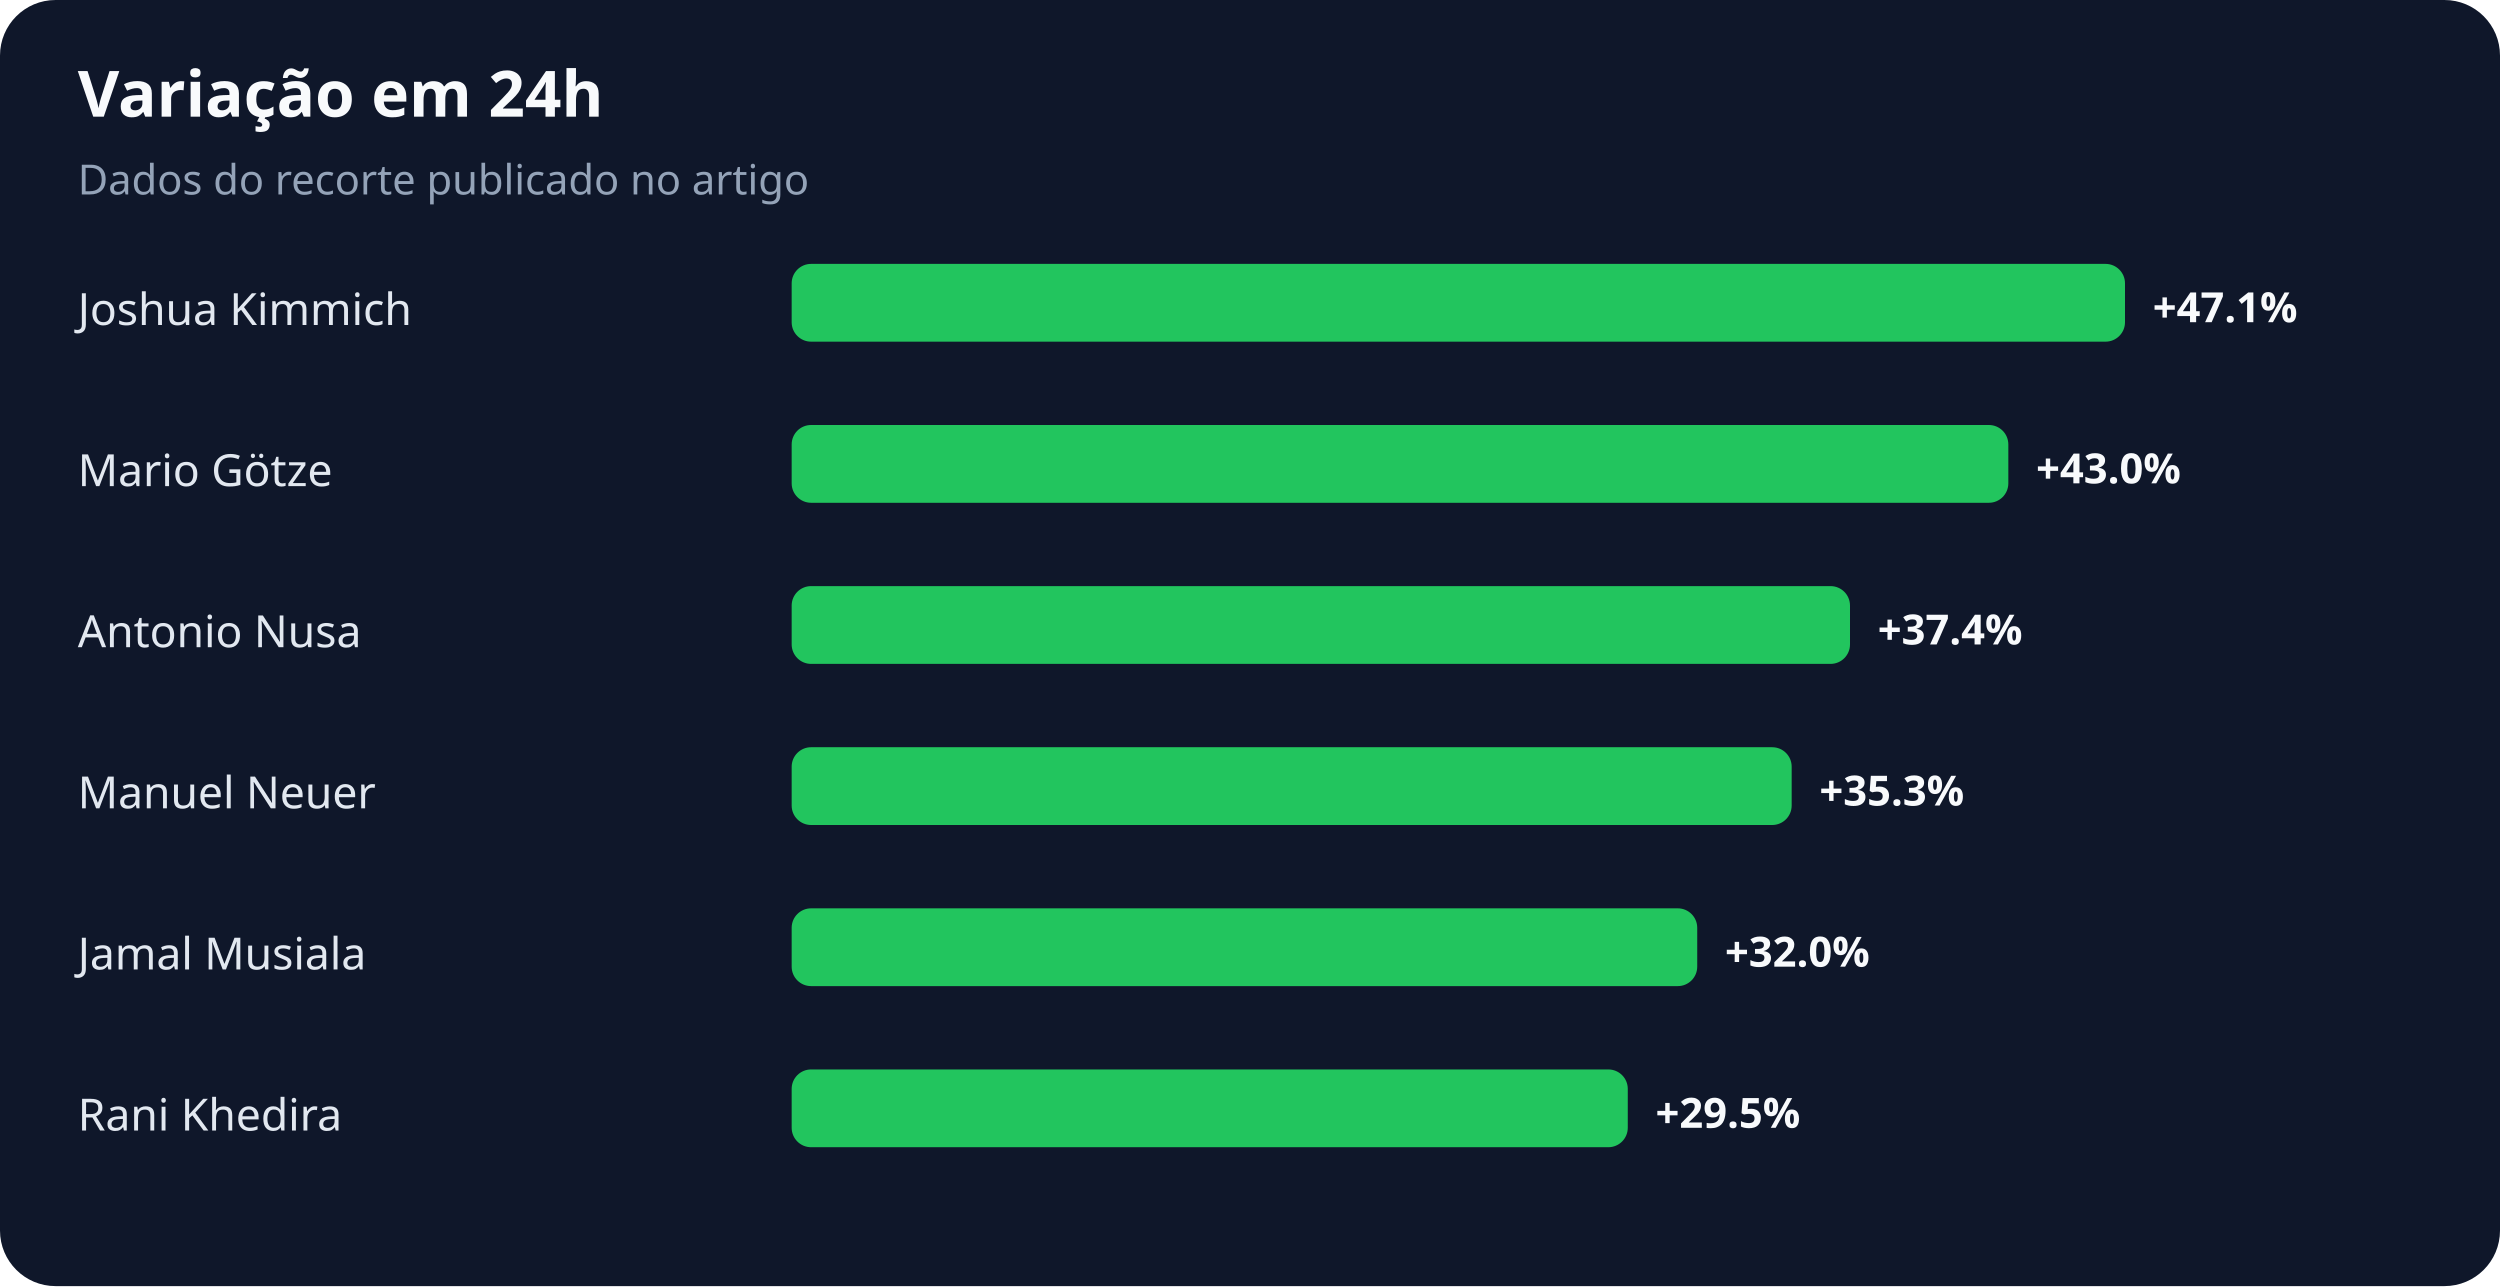
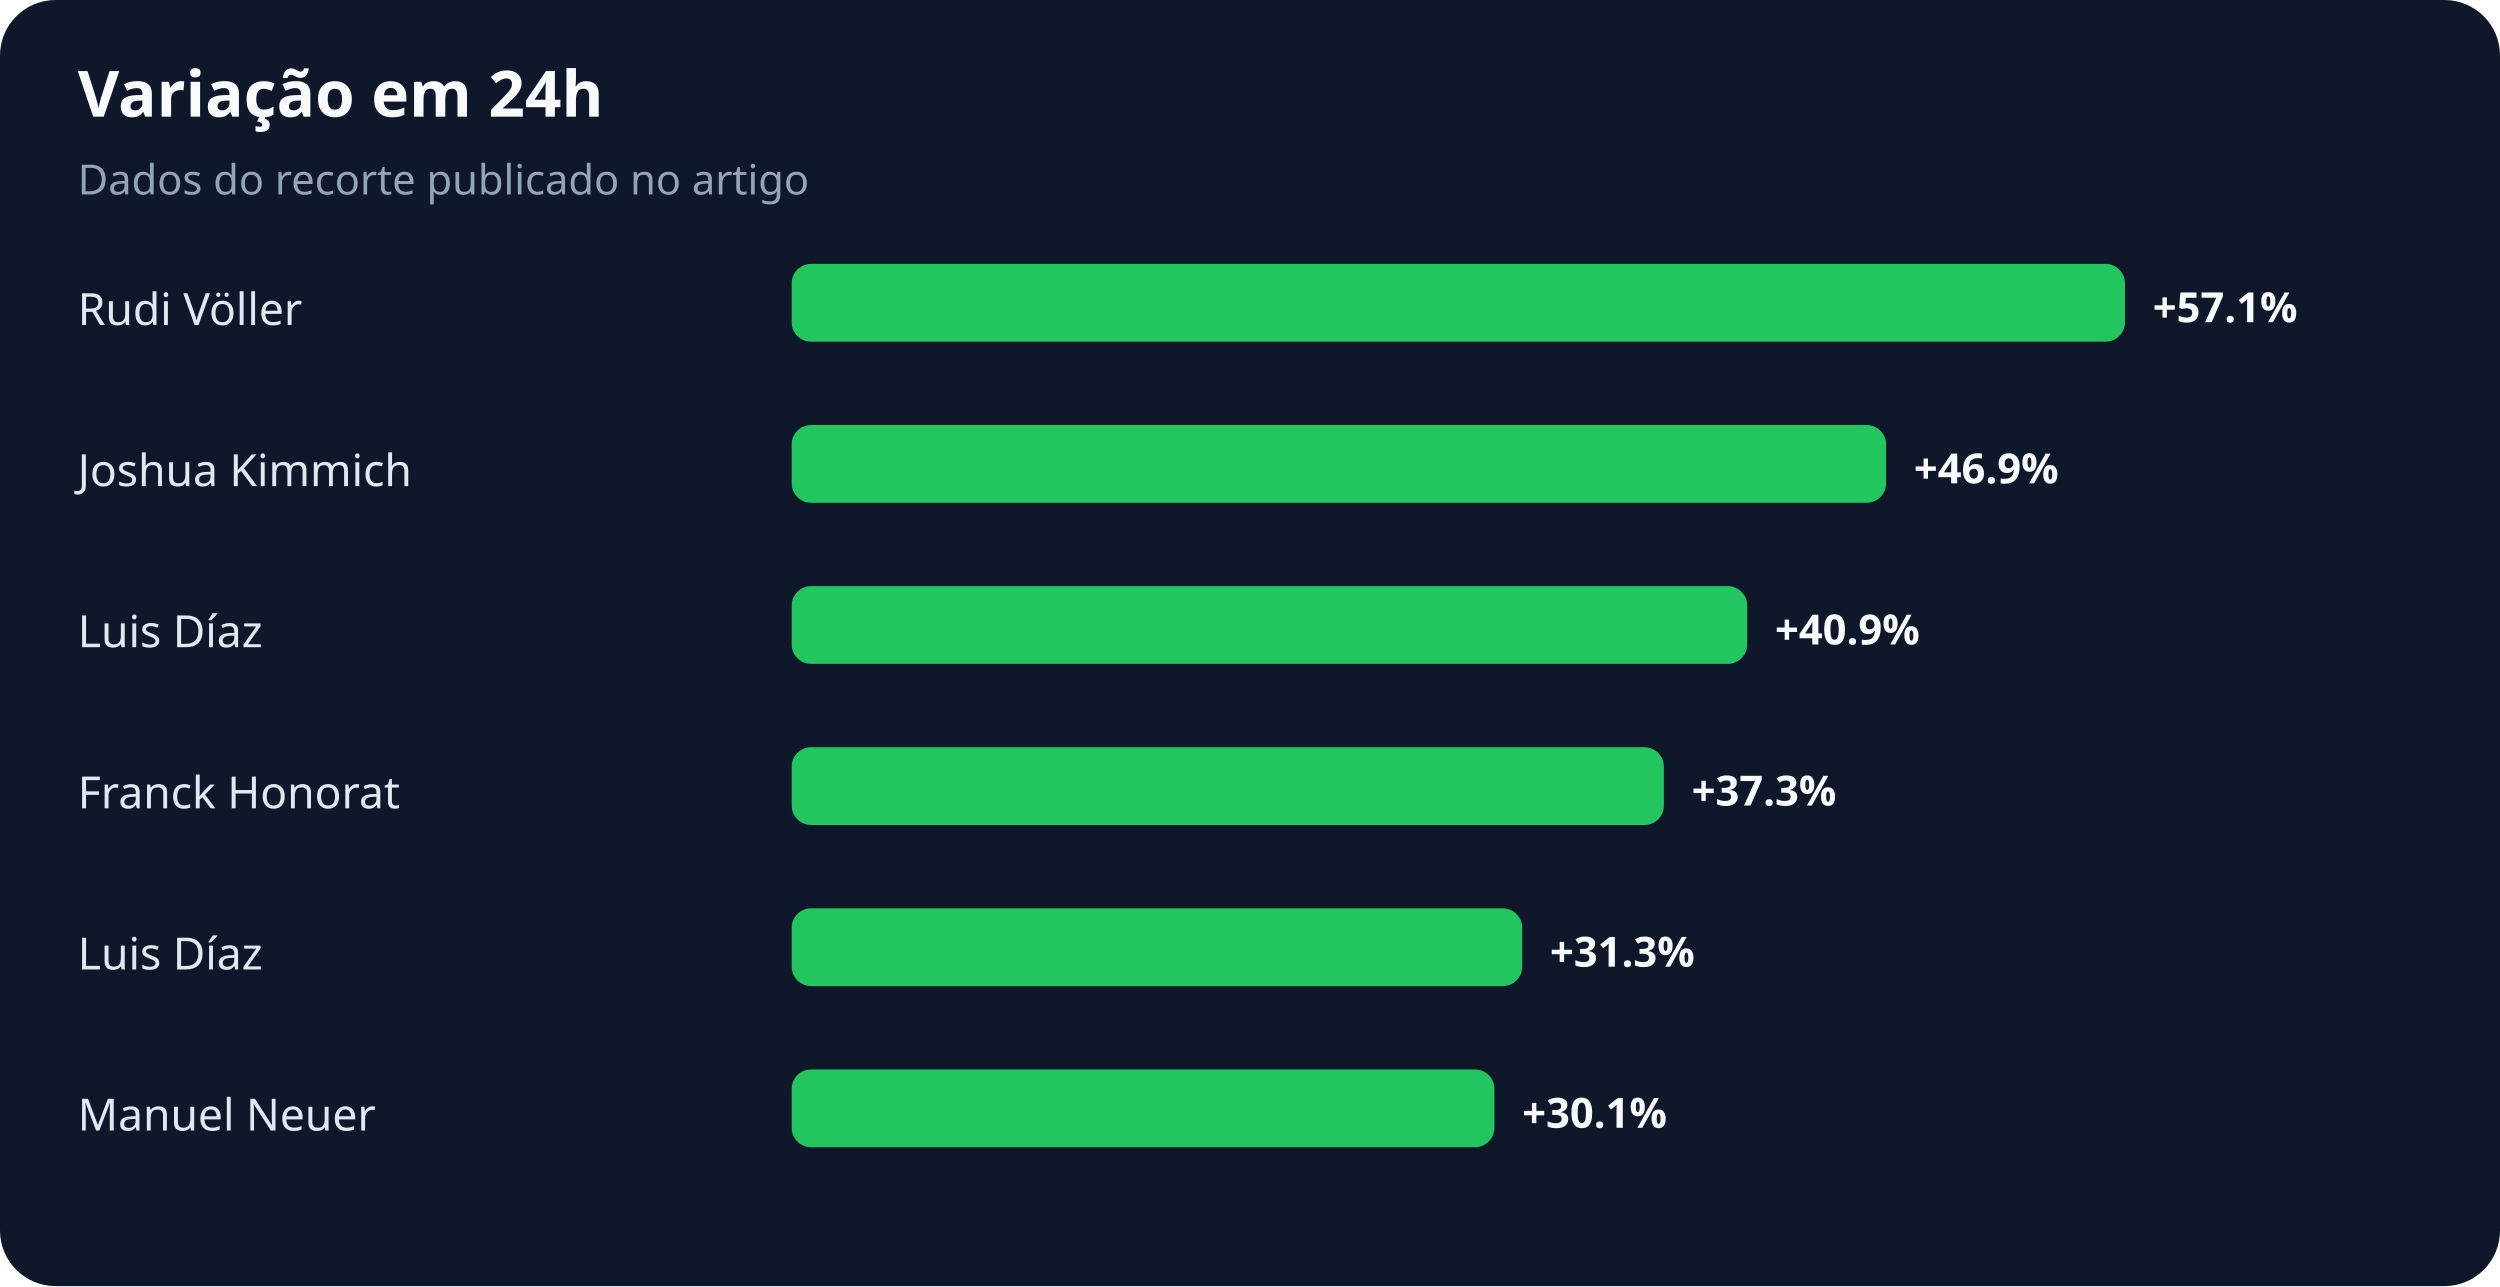
<svg xmlns="http://www.w3.org/2000/svg" width="900" height="463" viewBox="0 0 900 463" role="img" aria-labelledby="title desc">
  <rect width="100%" height="100%" rx="20" fill="#0f172a" />
  <text x="28" y="42" fill="#f8fafc" font-family="system-ui,sans-serif" font-size="23" font-weight="700">Variação em 24h</text>
  <text x="28" y="70" fill="#94a3b8" font-family="system-ui,sans-serif" font-size="15">Dados do recorte publicado no artigo</text>
-   <text x="28" y="117" fill="#e2e8f0" font-family="system-ui,sans-serif" font-size="16">Joshua Kimmich</text>
+   <text x="28" y="117" fill="#e2e8f0" font-family="system-ui,sans-serif" font-size="16">Rudi Völler</text>
  <rect x="285" y="95" width="480" height="28" rx="7" fill="#22c55e" />
-   <text x="775" y="116" fill="#f8fafc" font-family="system-ui,sans-serif" font-size="15" font-weight="700">+47.1%</text>
-   <text x="28" y="175" fill="#e2e8f0" font-family="system-ui,sans-serif" font-size="16">Mario Götze</text>
-   <rect x="285" y="153" width="438" height="28" rx="7" fill="#22c55e" />
-   <text x="733" y="174" fill="#f8fafc" font-family="system-ui,sans-serif" font-size="15" font-weight="700">+43.0%</text>
-   <text x="28" y="233" fill="#e2e8f0" font-family="system-ui,sans-serif" font-size="16">Antonio Nusa</text>
-   <rect x="285" y="211" width="381" height="28" rx="7" fill="#22c55e" />
-   <text x="676" y="232" fill="#f8fafc" font-family="system-ui,sans-serif" font-size="15" font-weight="700">+37.4%</text>
-   <text x="28" y="291" fill="#e2e8f0" font-family="system-ui,sans-serif" font-size="16">Manuel Neuer</text>
-   <rect x="285" y="269" width="360" height="28" rx="7" fill="#22c55e" />
-   <text x="655" y="290" fill="#f8fafc" font-family="system-ui,sans-serif" font-size="15" font-weight="700">+35.3%</text>
-   <text x="28" y="349" fill="#e2e8f0" font-family="system-ui,sans-serif" font-size="16">Jamal Musiala</text>
-   <rect x="285" y="327" width="326" height="28" rx="7" fill="#22c55e" />
-   <text x="621" y="348" fill="#f8fafc" font-family="system-ui,sans-serif" font-size="15" font-weight="700">+32.0%</text>
-   <text x="28" y="407" fill="#e2e8f0" font-family="system-ui,sans-serif" font-size="16">Rani Khedira</text>
-   <rect x="285" y="385" width="301" height="28" rx="7" fill="#22c55e" />
-   <text x="596" y="406" fill="#f8fafc" font-family="system-ui,sans-serif" font-size="15" font-weight="700">+29.5%</text>
+   <text x="775" y="116" fill="#f8fafc" font-family="system-ui,sans-serif" font-size="15" font-weight="700">+57.1%</text>
+   <text x="28" y="175" fill="#e2e8f0" font-family="system-ui,sans-serif" font-size="16">Joshua Kimmich</text>
+   <rect x="285" y="153" width="394" height="28" rx="7" fill="#22c55e" />
+   <text x="689" y="174" fill="#f8fafc" font-family="system-ui,sans-serif" font-size="15" font-weight="700">+46.9%</text>
+   <text x="28" y="233" fill="#e2e8f0" font-family="system-ui,sans-serif" font-size="16">Luis Díaz</text>
+   <rect x="285" y="211" width="344" height="28" rx="7" fill="#22c55e" />
+   <text x="639" y="232" fill="#f8fafc" font-family="system-ui,sans-serif" font-size="15" font-weight="700">+40.9%</text>
+   <text x="28" y="291" fill="#e2e8f0" font-family="system-ui,sans-serif" font-size="16">Franck Honorat</text>
+   <rect x="285" y="269" width="314" height="28" rx="7" fill="#22c55e" />
+   <text x="609" y="290" fill="#f8fafc" font-family="system-ui,sans-serif" font-size="15" font-weight="700">+37.3%</text>
+   <text x="28" y="349" fill="#e2e8f0" font-family="system-ui,sans-serif" font-size="16">Luis Díaz</text>
+   <rect x="285" y="327" width="263" height="28" rx="7" fill="#22c55e" />
+   <text x="558" y="348" fill="#f8fafc" font-family="system-ui,sans-serif" font-size="15" font-weight="700">+31.3%</text>
+   <text x="28" y="407" fill="#e2e8f0" font-family="system-ui,sans-serif" font-size="16">Manuel Neuer</text>
+   <rect x="285" y="385" width="253" height="28" rx="7" fill="#22c55e" />
+   <text x="548" y="406" fill="#f8fafc" font-family="system-ui,sans-serif" font-size="15" font-weight="700">+30.1%</text>
</svg>
